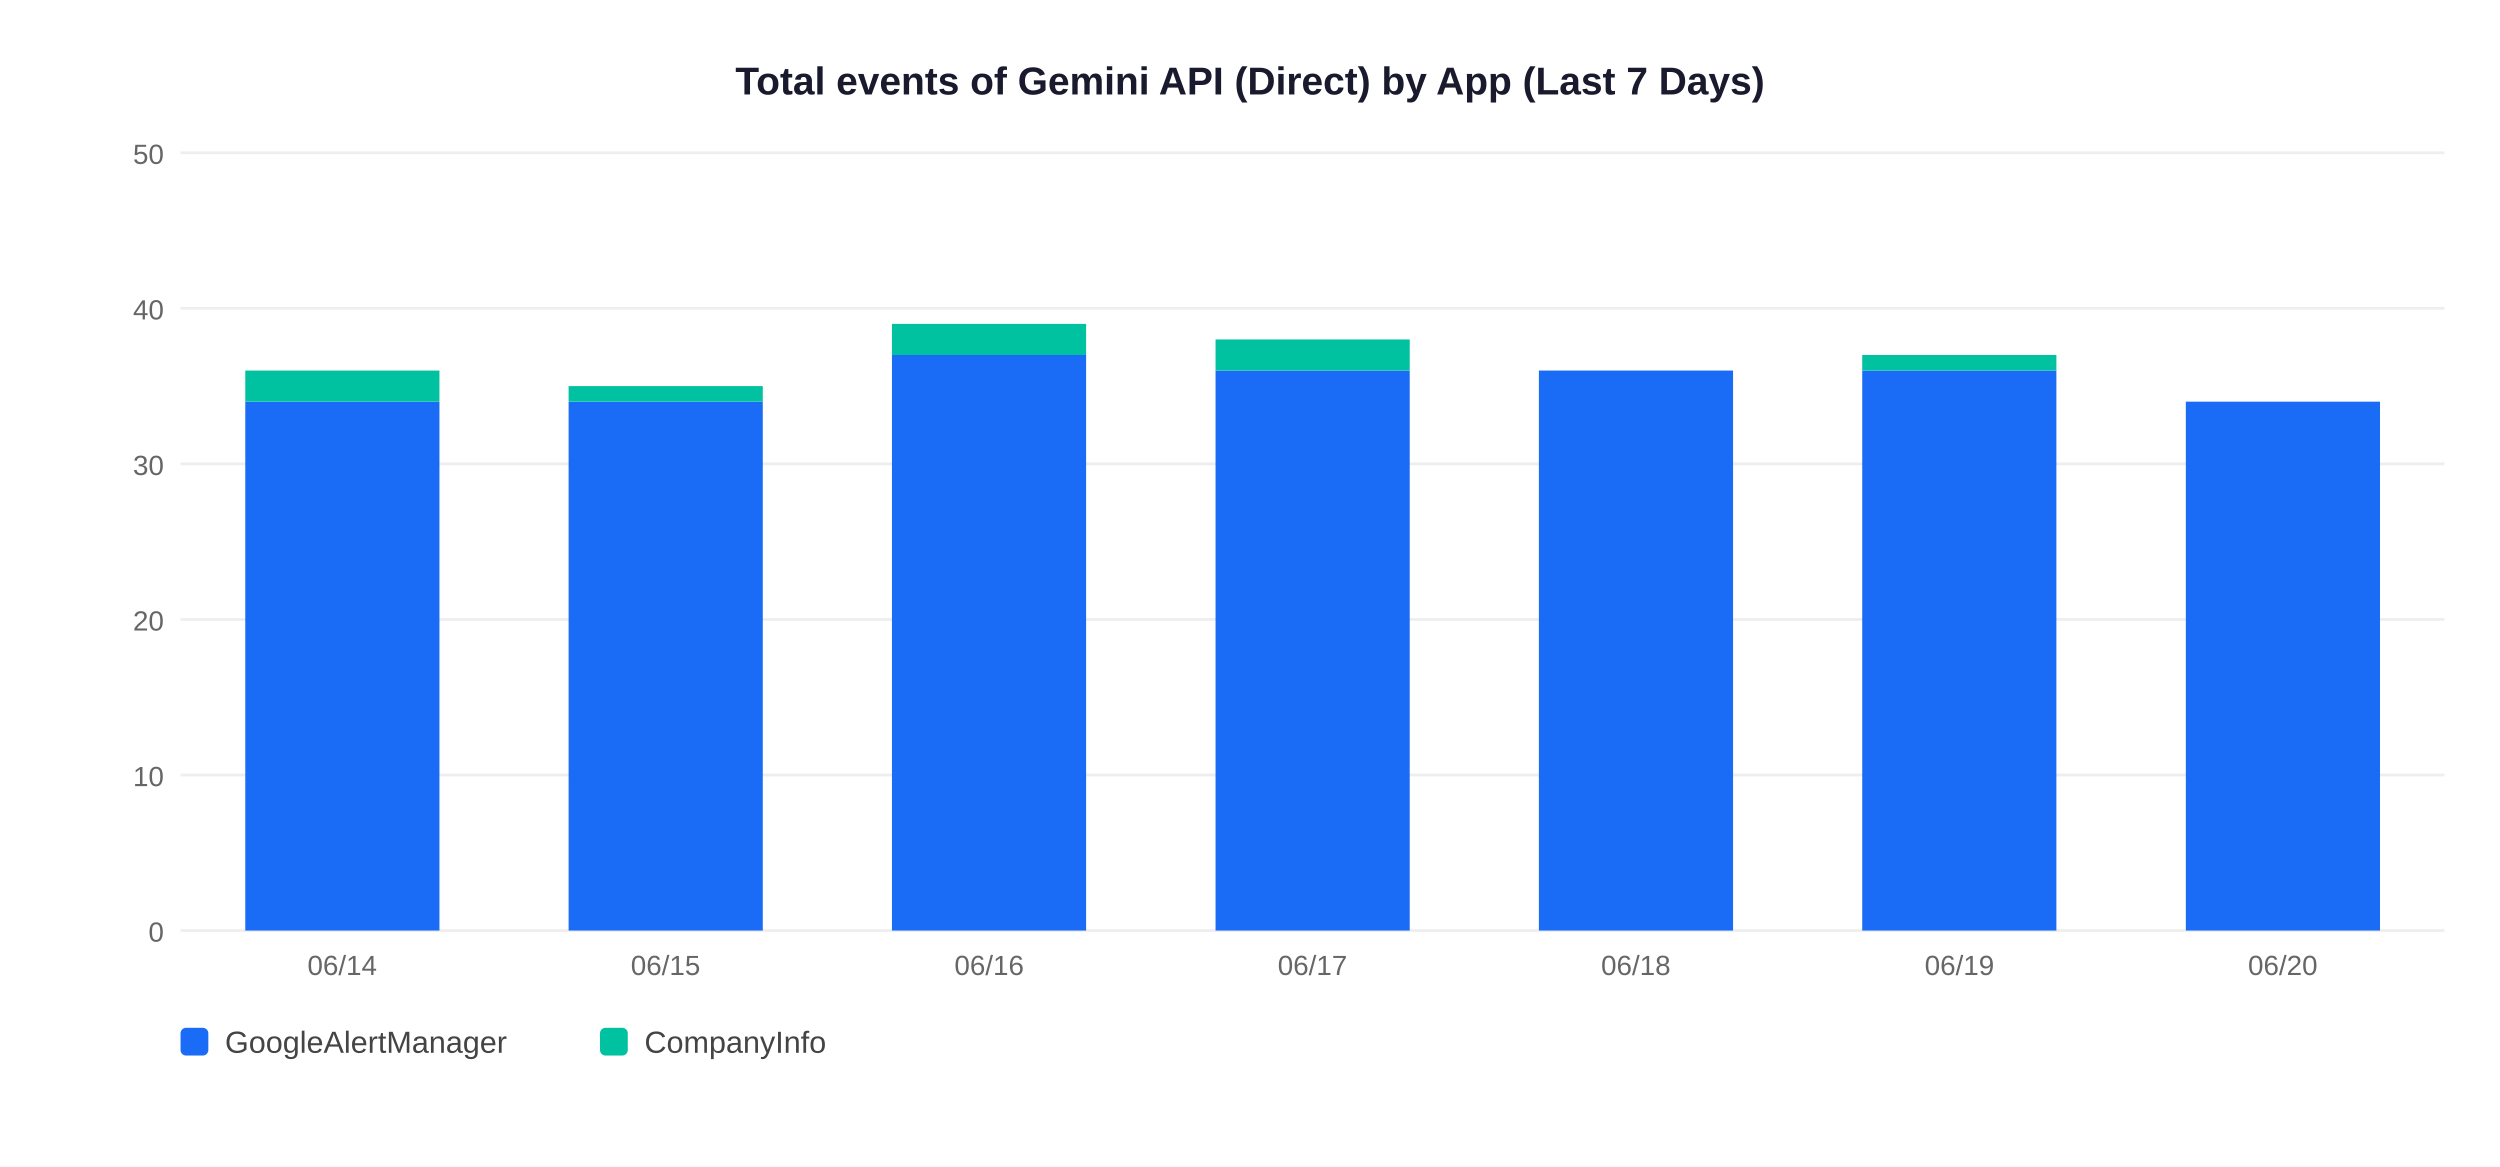
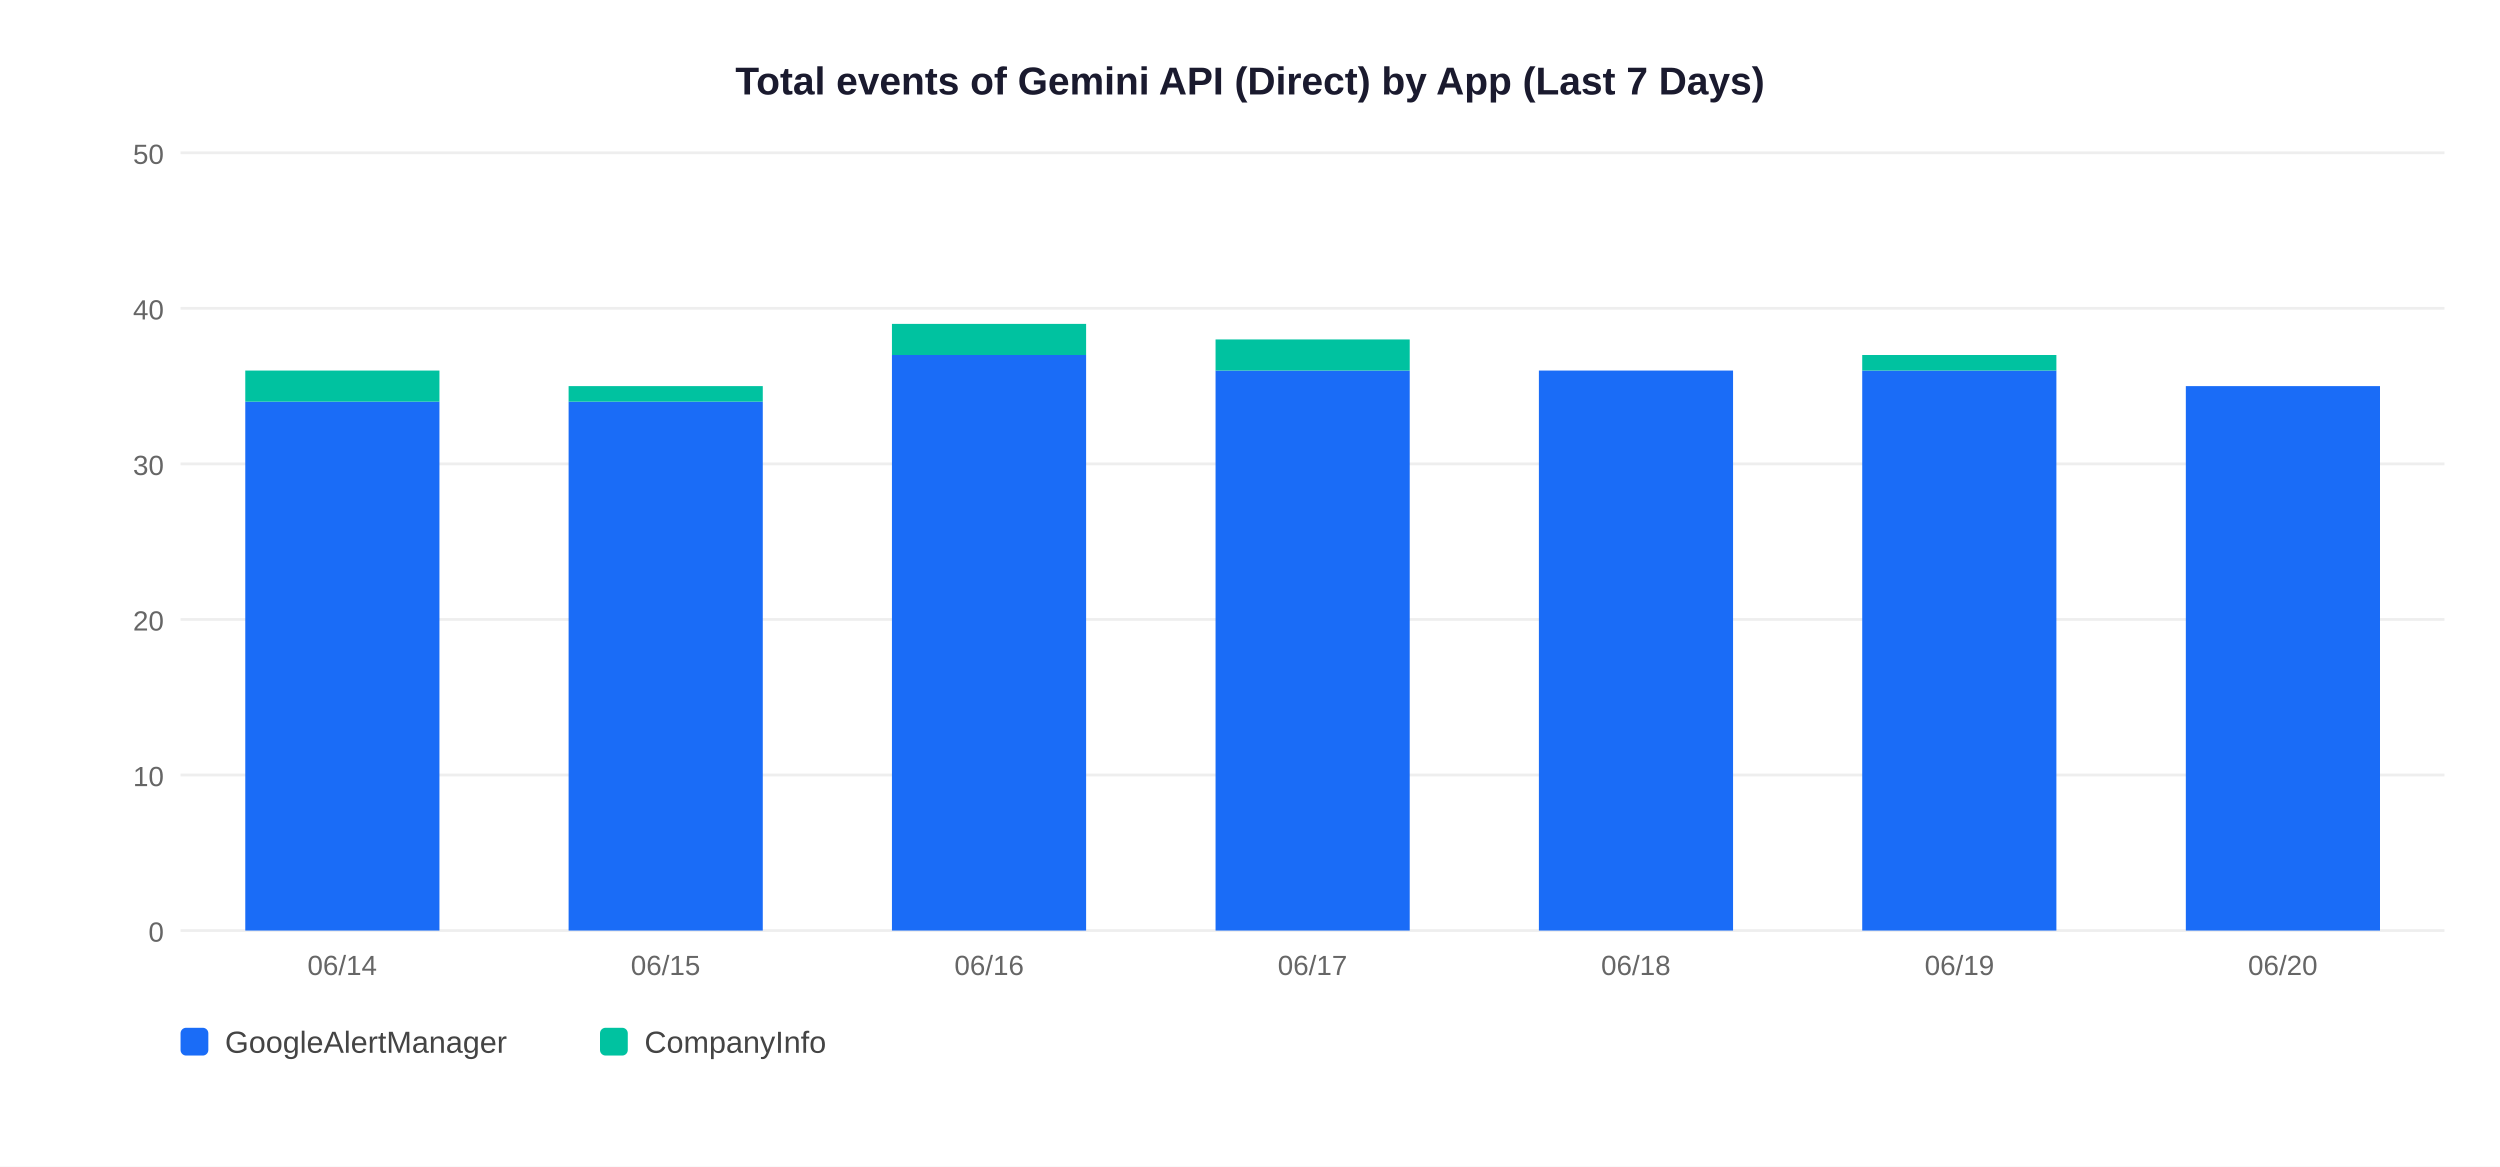
<svg xmlns="http://www.w3.org/2000/svg" width="900" height="420">
  <rect width="900" height="420" fill="white" />
  <text x="450" y="34" text-anchor="middle" font-size="14" font-weight="bold" font-family="Arial,sans-serif" fill="#1a1a2e">Total events of Gemini API (Direct) by App (Last 7 Days)</text>
  <line x1="65" y1="335" x2="880" y2="335" stroke="#EEEEEE" stroke-width="1" />
  <text x="59" y="339" text-anchor="end" font-size="10" font-family="Arial,sans-serif" fill="#666">0</text>
  <line x1="65" y1="279" x2="880" y2="279" stroke="#EEEEEE" stroke-width="1" />
  <text x="59" y="283" text-anchor="end" font-size="10" font-family="Arial,sans-serif" fill="#666">10</text>
  <line x1="65" y1="223" x2="880" y2="223" stroke="#EEEEEE" stroke-width="1" />
  <text x="59" y="227" text-anchor="end" font-size="10" font-family="Arial,sans-serif" fill="#666">20</text>
  <line x1="65" y1="167" x2="880" y2="167" stroke="#EEEEEE" stroke-width="1" />
  <text x="59" y="171" text-anchor="end" font-size="10" font-family="Arial,sans-serif" fill="#666">30</text>
  <line x1="65" y1="111" x2="880" y2="111" stroke="#EEEEEE" stroke-width="1" />
  <text x="59" y="115" text-anchor="end" font-size="10" font-family="Arial,sans-serif" fill="#666">40</text>
  <line x1="65" y1="55" x2="880" y2="55" stroke="#EEEEEE" stroke-width="1" />
  <text x="59" y="59" text-anchor="end" font-size="10" font-family="Arial,sans-serif" fill="#666">50</text>
  <rect x="88.3" y="144.6" width="69.9" height="190.4" fill="#1A6CF7" />
  <rect x="88.3" y="133.4" width="69.9" height="11.2" fill="#00C2A0" />
  <text x="123.2" y="351" text-anchor="middle" font-size="10" font-family="Arial,sans-serif" fill="#666">06/14</text>
  <rect x="204.7" y="144.6" width="69.9" height="190.4" fill="#1A6CF7" />
  <rect x="204.7" y="139.0" width="69.9" height="5.6" fill="#00C2A0" />
  <text x="239.6" y="351" text-anchor="middle" font-size="10" font-family="Arial,sans-serif" fill="#666">06/15</text>
  <rect x="321.1" y="127.8" width="69.9" height="207.2" fill="#1A6CF7" />
  <rect x="321.1" y="116.6" width="69.9" height="11.2" fill="#00C2A0" />
  <text x="356.1" y="351" text-anchor="middle" font-size="10" font-family="Arial,sans-serif" fill="#666">06/16</text>
  <rect x="437.6" y="133.4" width="69.9" height="201.6" fill="#1A6CF7" />
  <rect x="437.6" y="122.2" width="69.9" height="11.2" fill="#00C2A0" />
  <text x="472.5" y="351" text-anchor="middle" font-size="10" font-family="Arial,sans-serif" fill="#666">06/17</text>
  <rect x="554.0" y="133.4" width="69.9" height="201.6" fill="#1A6CF7" />
  <text x="588.9" y="351" text-anchor="middle" font-size="10" font-family="Arial,sans-serif" fill="#666">06/18</text>
  <rect x="670.4" y="133.4" width="69.9" height="201.6" fill="#1A6CF7" />
  <rect x="670.4" y="127.8" width="69.9" height="5.6" fill="#00C2A0" />
  <text x="705.4" y="351" text-anchor="middle" font-size="10" font-family="Arial,sans-serif" fill="#666">06/19</text>
-   <rect x="786.9" y="144.6" width="69.9" height="190.4" fill="#1A6CF7" />
+   <rect x="786.9" y="139.0" width="69.9" height="196.0" fill="#1A6CF7" />
  <text x="821.8" y="351" text-anchor="middle" font-size="10" font-family="Arial,sans-serif" fill="#666">06/20</text>
  <rect x="65" y="370" width="10" height="10" rx="2" fill="#1A6CF7" />
  <text x="81" y="379" font-size="11" font-family="Arial,sans-serif" fill="#444">GoogleAlertManager</text>
  <rect x="216" y="370" width="10" height="10" rx="2" fill="#00C2A0" />
  <text x="232" y="379" font-size="11" font-family="Arial,sans-serif" fill="#444">CompanyInfo</text>
</svg>
